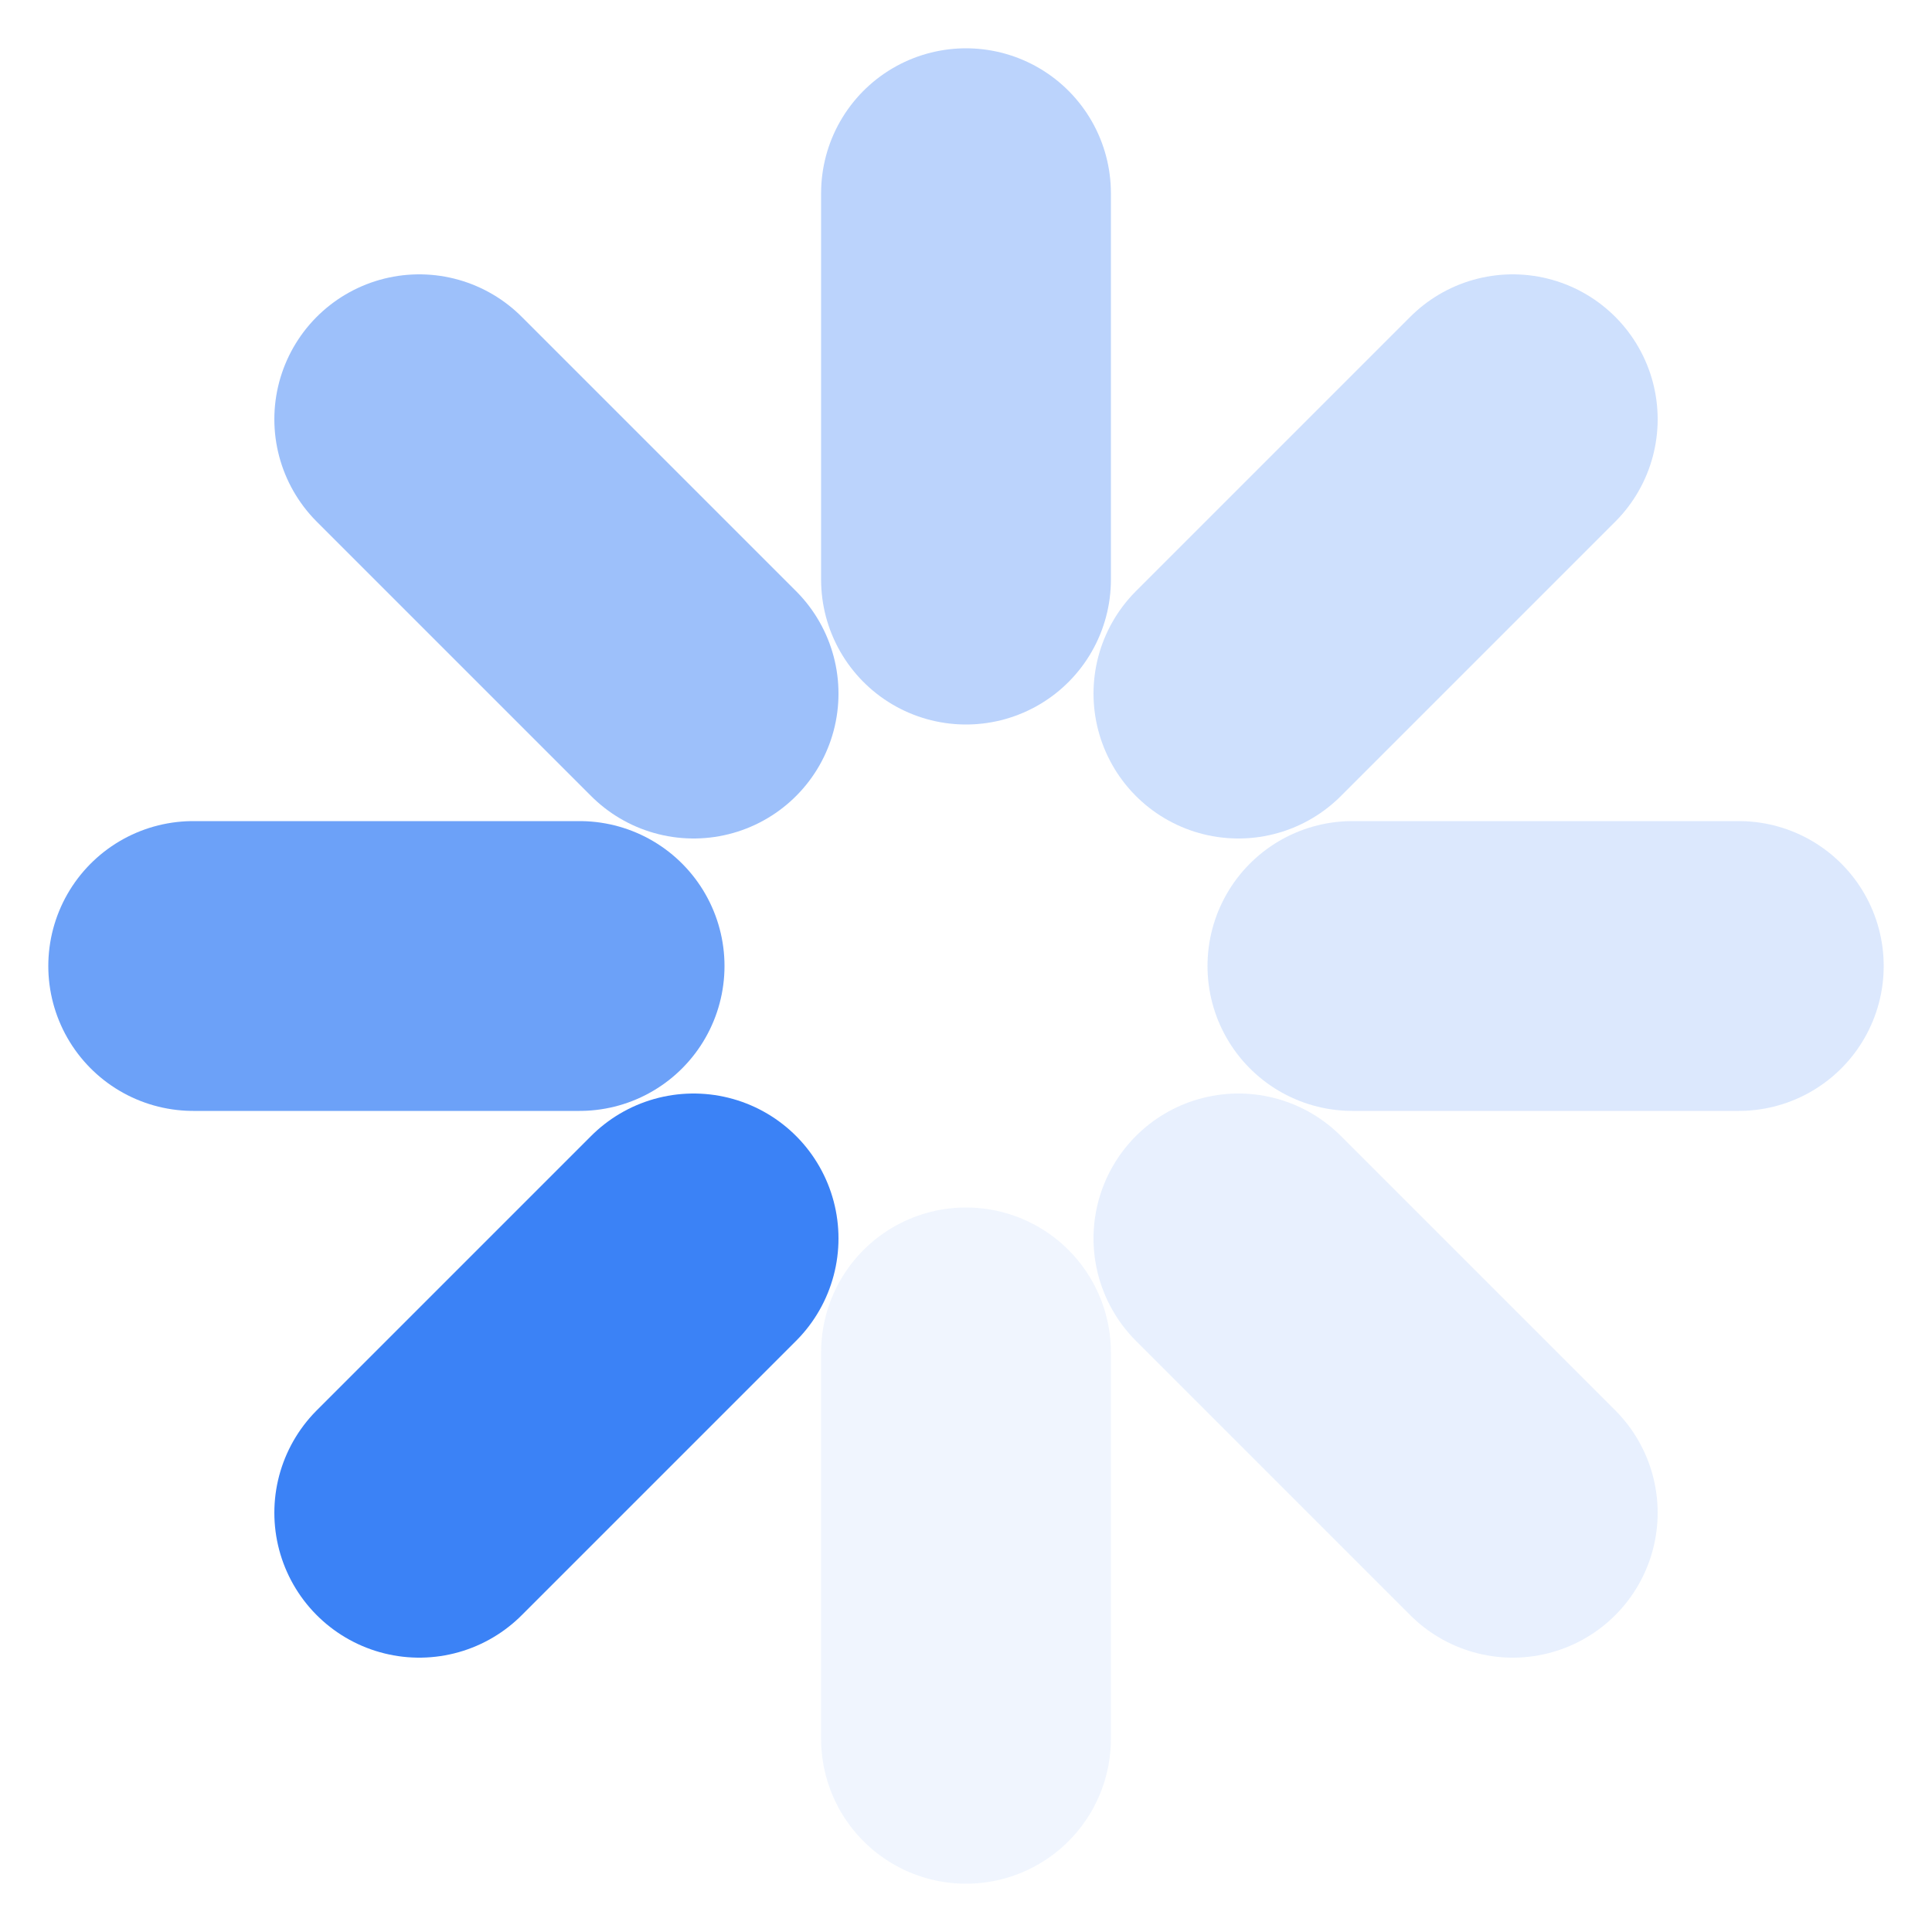
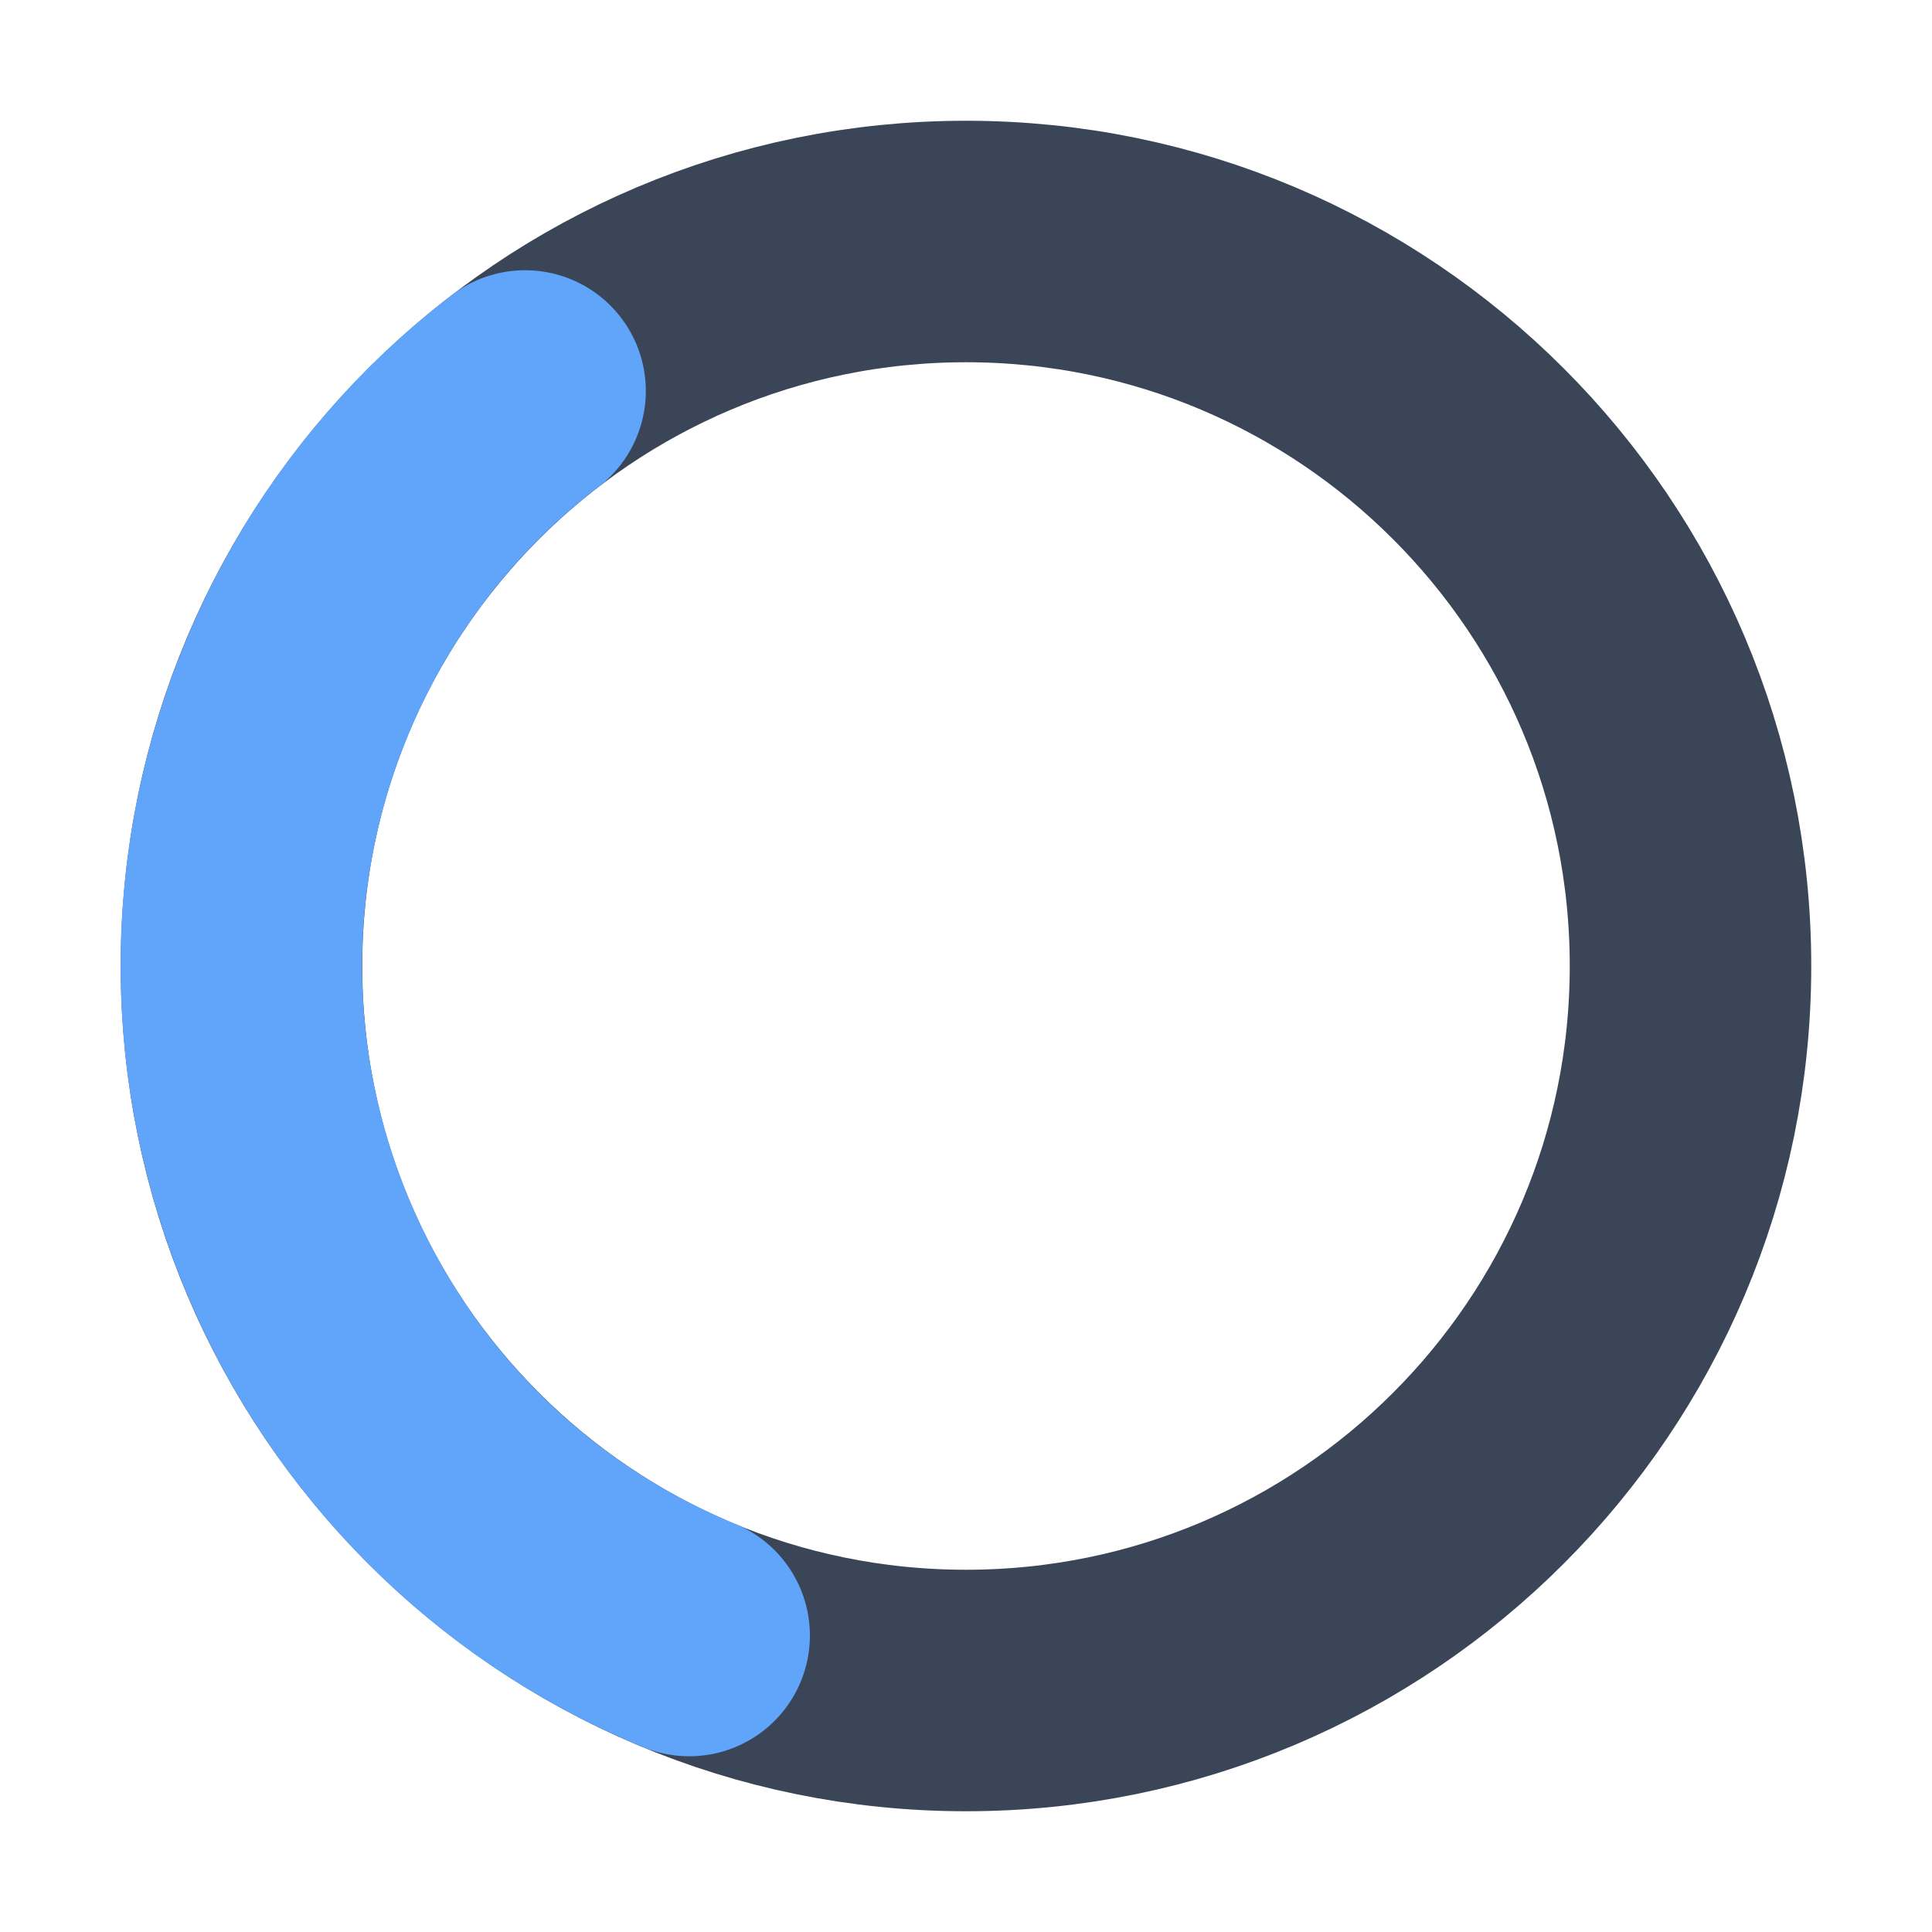
- <svg xmlns="http://www.w3.org/2000/svg" viewBox="3 3 10 10" width="16" height="16">
-   <line x1="6.59" y1="9.41" x2="5.17" y2="10.83" stroke="#3B82F6" stroke-width="1.5" stroke-linecap="round" opacity="1.00" />
-   <line x1="6" y1="8" x2="4" y2="8" stroke="#3B82F6" stroke-width="1.5" stroke-linecap="round" opacity="0.75" />
-   <line x1="6.59" y1="6.59" x2="5.17" y2="5.17" stroke="#3B82F6" stroke-width="1.5" stroke-linecap="round" opacity="0.50" />
-   <line x1="8" y1="6" x2="8" y2="4" stroke="#3B82F6" stroke-width="1.5" stroke-linecap="round" opacity="0.35" />
-   <line x1="9.41" y1="6.59" x2="10.83" y2="5.17" stroke="#3B82F6" stroke-width="1.5" stroke-linecap="round" opacity="0.25" />
-   <line x1="10" y1="8" x2="12" y2="8" stroke="#3B82F6" stroke-width="1.5" stroke-linecap="round" opacity="0.18" />
-   <line x1="9.41" y1="9.41" x2="10.83" y2="10.83" stroke="#3B82F6" stroke-width="1.5" stroke-linecap="round" opacity="0.12" />
-   <line x1="8" y1="10" x2="8" y2="12" stroke="#3B82F6" stroke-width="1.5" stroke-linecap="round" opacity="0.08" />
+ <svg xmlns="http://www.w3.org/2000/svg" viewBox="0 0 16 16" width="16" height="16">
+   <circle cx="8" cy="8" r="6" fill="none" stroke="#3A4658" stroke-width="2" />
+   <circle cx="8" cy="8" r="6" fill="none" stroke="#60A5FA" stroke-width="2" stroke-linecap="round" stroke-dasharray="12.57 25.13" transform="rotate(112.5 8 8)" />
</svg>
